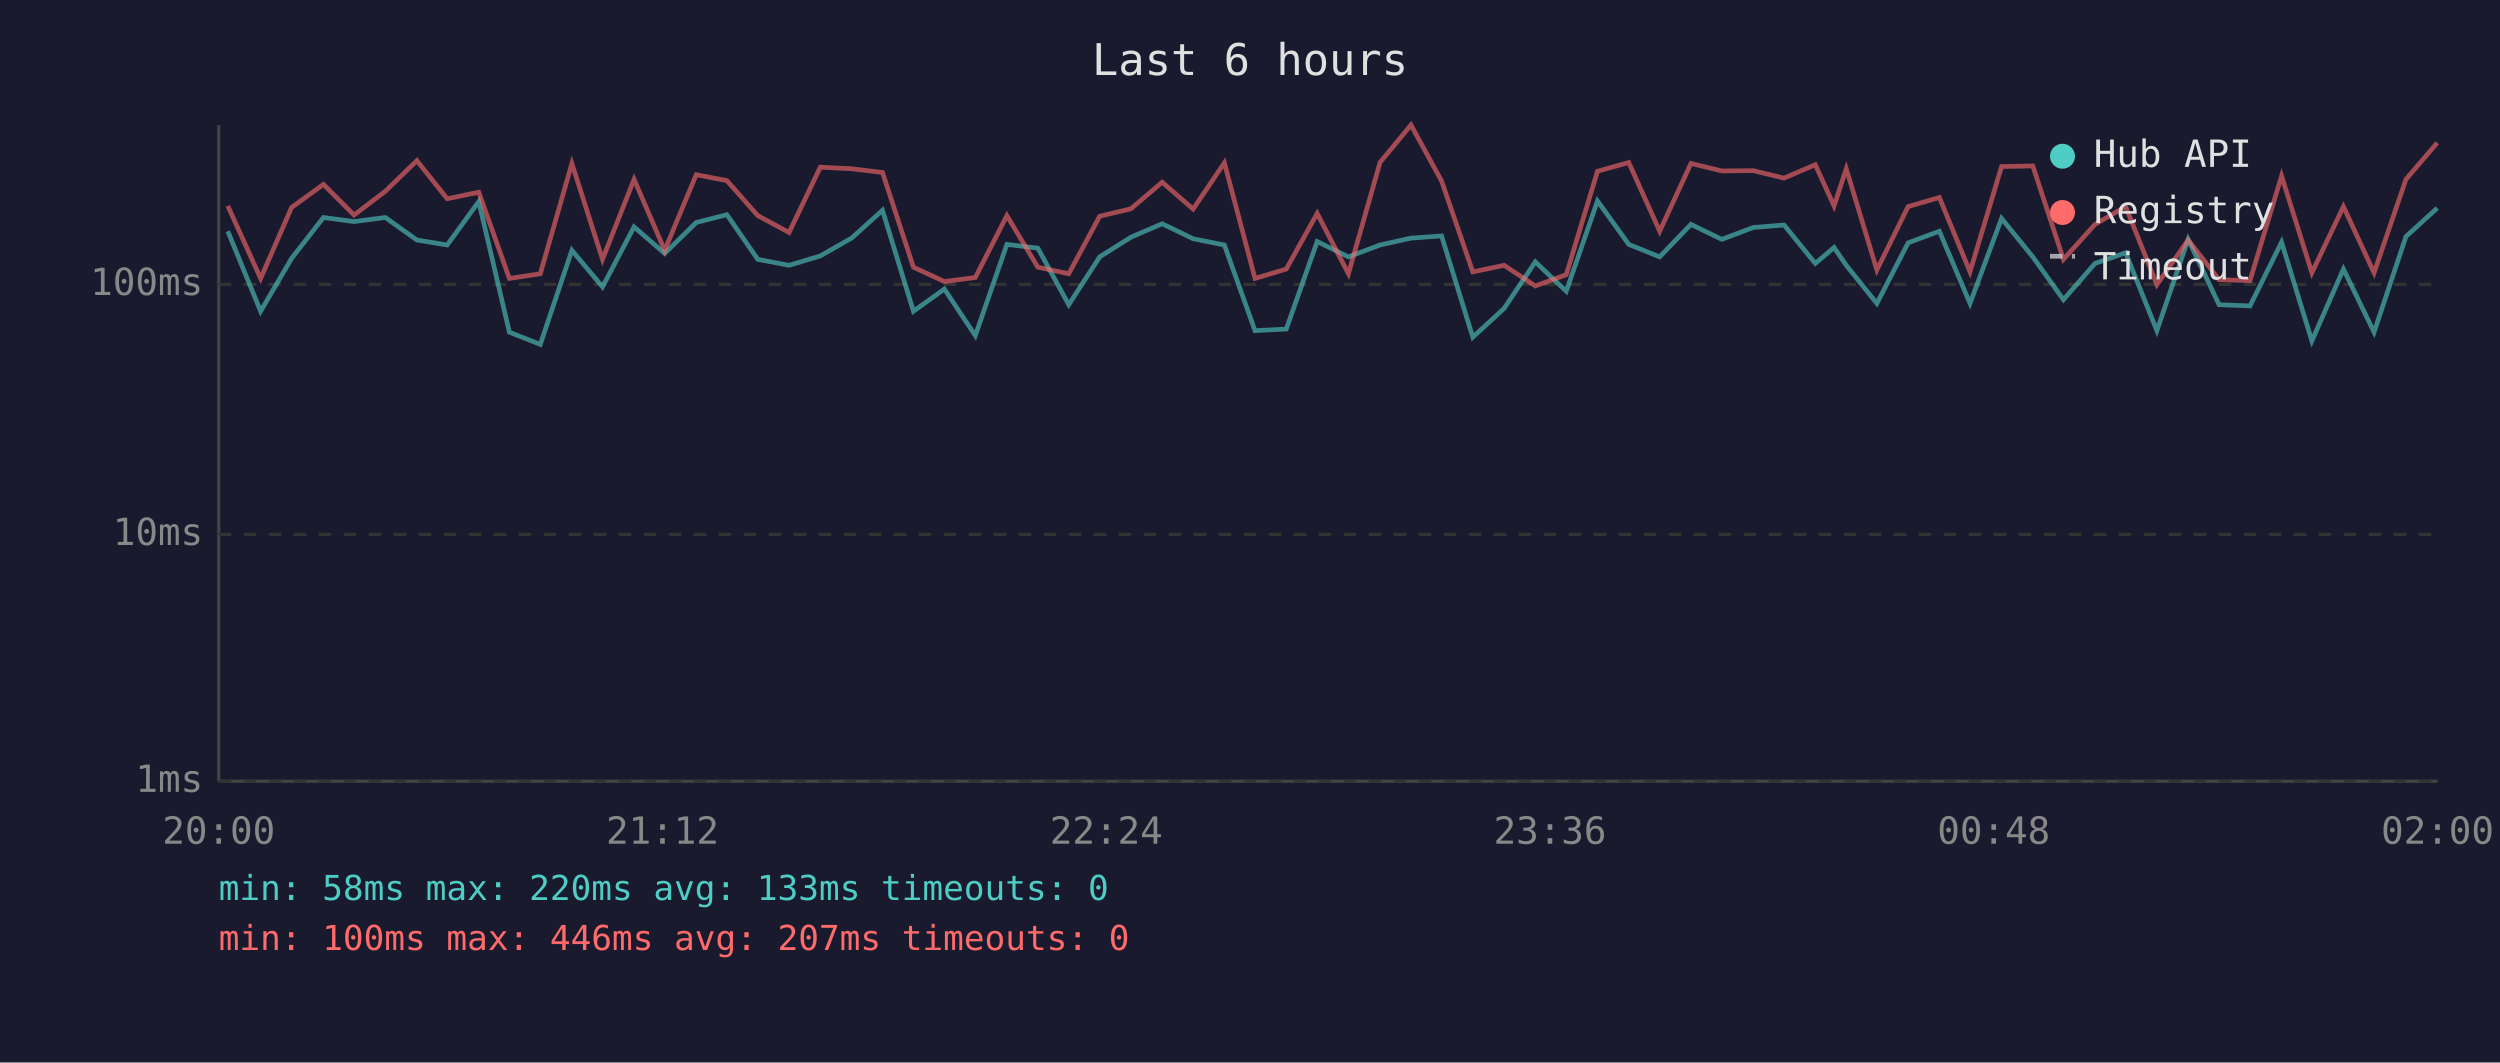
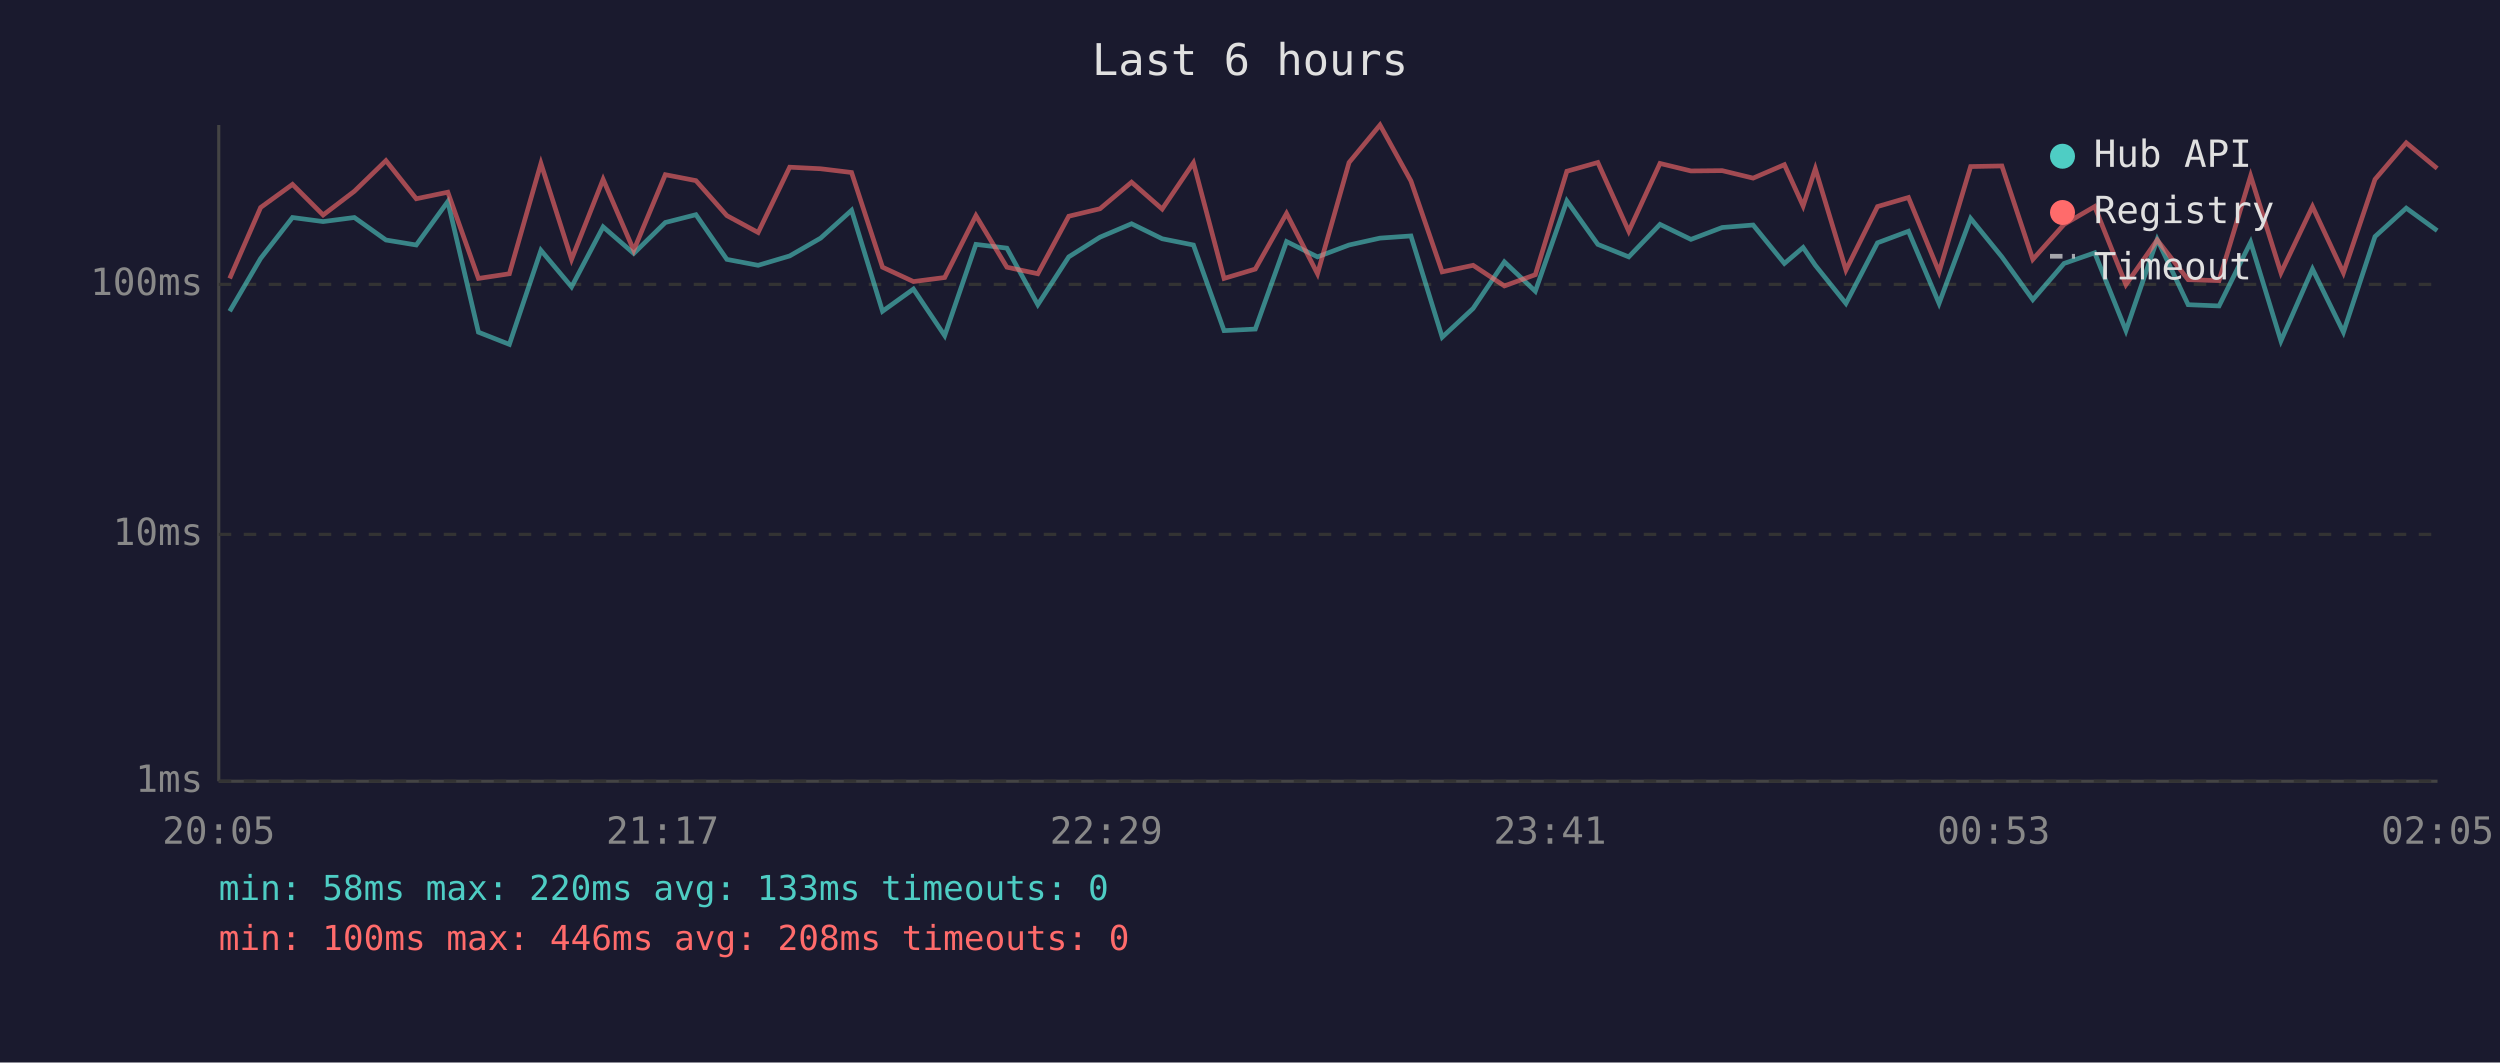
<svg xmlns="http://www.w3.org/2000/svg" viewBox="0 0 800 340" font-family="monospace" font-size="12">
  <rect width="800" height="340" fill="#1a1a2e" />
  <text x="400" y="24" fill="#e0e0e0" font-size="14" text-anchor="middle">Last 6 hours</text>
  <line x1="70" y1="40" x2="70" y2="250" stroke="#444" stroke-width="1" />
  <line x1="70" y1="250" x2="780" y2="250" stroke="#444" stroke-width="1" />
  <line x1="70" y1="250" x2="780" y2="250" stroke="#333" stroke-width="1" stroke-dasharray="4" />
  <text x="65" y="250" fill="#888" text-anchor="end" dominant-baseline="middle">1ms</text>
  <line x1="70" y1="171" x2="780" y2="171" stroke="#333" stroke-width="1" stroke-dasharray="4" />
  <text x="65" y="171" fill="#888" text-anchor="end" dominant-baseline="middle">10ms</text>
  <line x1="70" y1="91" x2="780" y2="91" stroke="#333" stroke-width="1" stroke-dasharray="4" />
  <text x="65" y="91" fill="#888" text-anchor="end" dominant-baseline="middle">100ms</text>
-   <text x="70" y="270" fill="#888" text-anchor="middle">20:00</text>
-   <text x="212" y="270" fill="#888" text-anchor="middle">21:12</text>
-   <text x="354" y="270" fill="#888" text-anchor="middle">22:24</text>
-   <text x="496" y="270" fill="#888" text-anchor="middle">23:36</text>
-   <text x="638" y="270" fill="#888" text-anchor="middle">00:48</text>
-   <text x="780" y="270" fill="#888" text-anchor="middle">02:00</text>
-   <polyline points="72.9,74.0 83.4,99.6 93.3,82.7 103.5,69.6 113.3,70.9 123.3,69.6 133.4,76.8 143.1,78.4 153.2,64.5 163.0,106.3 172.9,110.2 183.0,80.1 192.8,91.8 202.9,72.6 212.7,81.1 222.8,71.2 232.6,68.7 242.5,83.0 252.5,84.9 262.5,81.9 272.5,76.2 282.4,67.3 292.3,99.6 302.2,92.5 312.1,107.4 322.2,78.2 332.1,79.4 342.0,97.5 351.9,82.2 361.9,75.9 371.9,71.6 381.8,76.4 391.8,78.4 401.6,105.8 411.6,105.3 421.5,77.3 431.5,82.2 441.6,78.4 451.5,76.2 461.3,75.5 471.3,107.9 481.3,98.7 491.3,83.8 501.2,93.2 511.2,64.3 521.2,78.2 531.1,82.2 541.1,71.8 551.0,76.6 561.0,72.8 570.9,72.0 580.9,84.3 586.9,79.2 590.8,84.9 600.6,97.1 610.6,77.7 620.6,74.0 630.4,97.1 640.5,69.9 650.5,82.2 660.3,95.9 670.4,84.3 680.2,80.9 690.2,105.8 700.2,76.6 710.1,97.5 720.0,97.9 730.1,77.5 739.8,109.1 749.9,86.1 759.7,106.3 769.9,75.7 779.9,66.6" fill="none" stroke="#4ecdc4" stroke-width="1.5" opacity="0.6" />
-   <polyline points="72.9,65.9 83.4,89.1 93.3,66.4 103.5,59.0 113.3,68.8 123.3,61.2 133.4,51.4 143.1,63.6 153.2,61.5 163.0,89.1 172.9,87.6 183.0,52.3 192.8,83.0 202.9,57.4 212.7,80.1 222.8,55.9 232.6,57.8 242.5,69.0 252.5,74.4 262.5,53.5 272.5,54.0 282.4,55.2 292.3,85.5 302.2,90.1 312.1,88.8 322.2,69.0 332.1,85.5 342.0,87.6 351.9,69.2 361.9,66.8 371.9,58.3 381.8,66.9 391.8,52.1 401.6,89.1 411.6,86.1 421.5,68.3 431.5,87.6 441.6,52.0 451.5,40.0 461.3,57.9 471.3,87.0 481.3,84.9 491.3,91.5 501.2,87.9 511.2,54.8 521.2,52.0 531.1,74.0 541.1,52.3 551.0,54.7 561.0,54.6 570.9,57.0 580.9,52.7 586.9,65.9 590.8,54.0 600.6,86.4 610.6,66.1 620.6,63.2 630.4,87.0 640.5,53.3 650.5,53.1 660.3,83.0 670.4,71.8 680.2,66.1 690.2,91.1 700.2,76.8 710.1,89.5 720.0,89.8 730.1,56.3 739.8,87.3 749.9,66.1 759.7,87.3 769.9,57.4 779.9,45.7" fill="none" stroke="#ff6b6b" stroke-width="1.5" opacity="0.6" />
+   <text x="70" y="270" fill="#888" text-anchor="middle">20:05</text>
+   <text x="212" y="270" fill="#888" text-anchor="middle">21:17</text>
+   <text x="354" y="270" fill="#888" text-anchor="middle">22:29</text>
+   <text x="496" y="270" fill="#888" text-anchor="middle">23:41</text>
+   <text x="638" y="270" fill="#888" text-anchor="middle">00:53</text>
+   <text x="780" y="270" fill="#888" text-anchor="middle">02:05</text>
+   <polyline points="73.5,99.6 83.4,82.7 93.6,69.6 103.4,70.9 113.4,69.6 123.5,76.8 133.2,78.4 143.3,64.5 153.1,106.3 163.0,110.2 173.1,80.1 182.9,91.8 193.0,72.6 202.8,81.1 212.9,71.2 222.7,68.7 232.6,83.0 242.6,84.9 252.7,81.9 262.6,76.2 272.5,67.3 282.4,99.6 292.3,92.5 302.3,107.4 312.3,78.2 322.2,79.4 332.1,97.5 342.0,82.2 352.0,75.9 362.1,71.6 371.9,76.4 381.9,78.4 391.7,105.8 401.7,105.3 411.7,77.3 421.6,82.2 431.7,78.4 441.6,76.2 451.5,75.5 461.5,107.9 471.4,98.7 481.4,83.8 491.3,93.2 501.4,64.3 511.3,78.2 521.2,82.2 531.2,71.8 541.1,76.6 551.1,72.8 561.0,72.0 571.0,84.3 577.0,79.2 580.9,84.9 590.7,97.1 600.8,77.7 610.7,74.0 620.5,97.1 630.6,69.9 640.6,82.2 650.5,95.9 660.5,84.3 670.3,80.9 680.3,105.8 690.3,76.6 700.2,97.5 710.1,97.9 720.2,77.5 729.9,109.1 740.0,86.1 749.9,106.3 760.0,75.7 770.0,66.6 779.9,73.8" fill="none" stroke="#4ecdc4" stroke-width="1.5" opacity="0.6" />
+   <polyline points="73.5,89.1 83.4,66.4 93.6,59.0 103.4,68.8 113.4,61.2 123.5,51.4 133.2,63.6 143.3,61.5 153.1,89.1 163.0,87.6 173.1,52.3 182.9,83.0 193.0,57.4 202.8,80.1 212.9,55.9 222.7,57.8 232.6,69.0 242.6,74.4 252.7,53.5 262.6,54.0 272.5,55.2 282.4,85.5 292.3,90.1 302.3,88.8 312.3,69.0 322.2,85.5 332.1,87.6 342.0,69.2 352.0,66.8 362.1,58.3 371.9,66.9 381.9,52.1 391.7,89.1 401.7,86.1 411.7,68.3 421.6,87.6 431.7,52.0 441.6,40.0 451.5,57.9 461.5,87.0 471.4,84.9 481.4,91.5 491.3,87.9 501.4,54.8 511.3,52.0 521.2,74.0 531.2,52.3 541.1,54.7 551.1,54.6 561.0,57.0 571.0,52.7 577.0,65.9 580.9,54.0 590.7,86.4 600.8,66.1 610.7,63.2 620.5,87.0 630.6,53.3 640.6,53.1 650.5,83.0 660.5,71.8 670.3,66.1 680.3,91.1 690.3,76.8 700.2,89.5 710.1,89.8 720.2,56.3 729.9,87.3 740.0,66.1 749.9,87.3 760.0,57.4 770.0,45.7 779.9,53.9" fill="none" stroke="#ff6b6b" stroke-width="1.5" opacity="0.6" />
  <circle cx="660" cy="50" r="4" fill="#4ecdc4" />
  <text x="670" y="50" fill="#e0e0e0" dominant-baseline="middle">Hub API</text>
  <circle cx="660" cy="68" r="4" fill="#ff6b6b" />
  <text x="670" y="68" fill="#e0e0e0" dominant-baseline="middle">Registry</text>
  <line x1="656" y1="82" x2="664" y2="82" stroke="#e0e0e0" stroke-width="1.5" stroke-dasharray="4,3" opacity="0.7" />
  <text x="670" y="86" fill="#e0e0e0" dominant-baseline="middle">Timeout</text>
  <text x="70" y="288" fill="#4ecdc4" font-size="11">min: 58ms  max: 220ms  avg: 133ms  timeouts: 0</text>
-   <text x="70" y="304" fill="#ff6b6b" font-size="11">min: 100ms  max: 446ms  avg: 207ms  timeouts: 0</text>
+   <text x="70" y="304" fill="#ff6b6b" font-size="11">min: 100ms  max: 446ms  avg: 208ms  timeouts: 0</text>
</svg>
